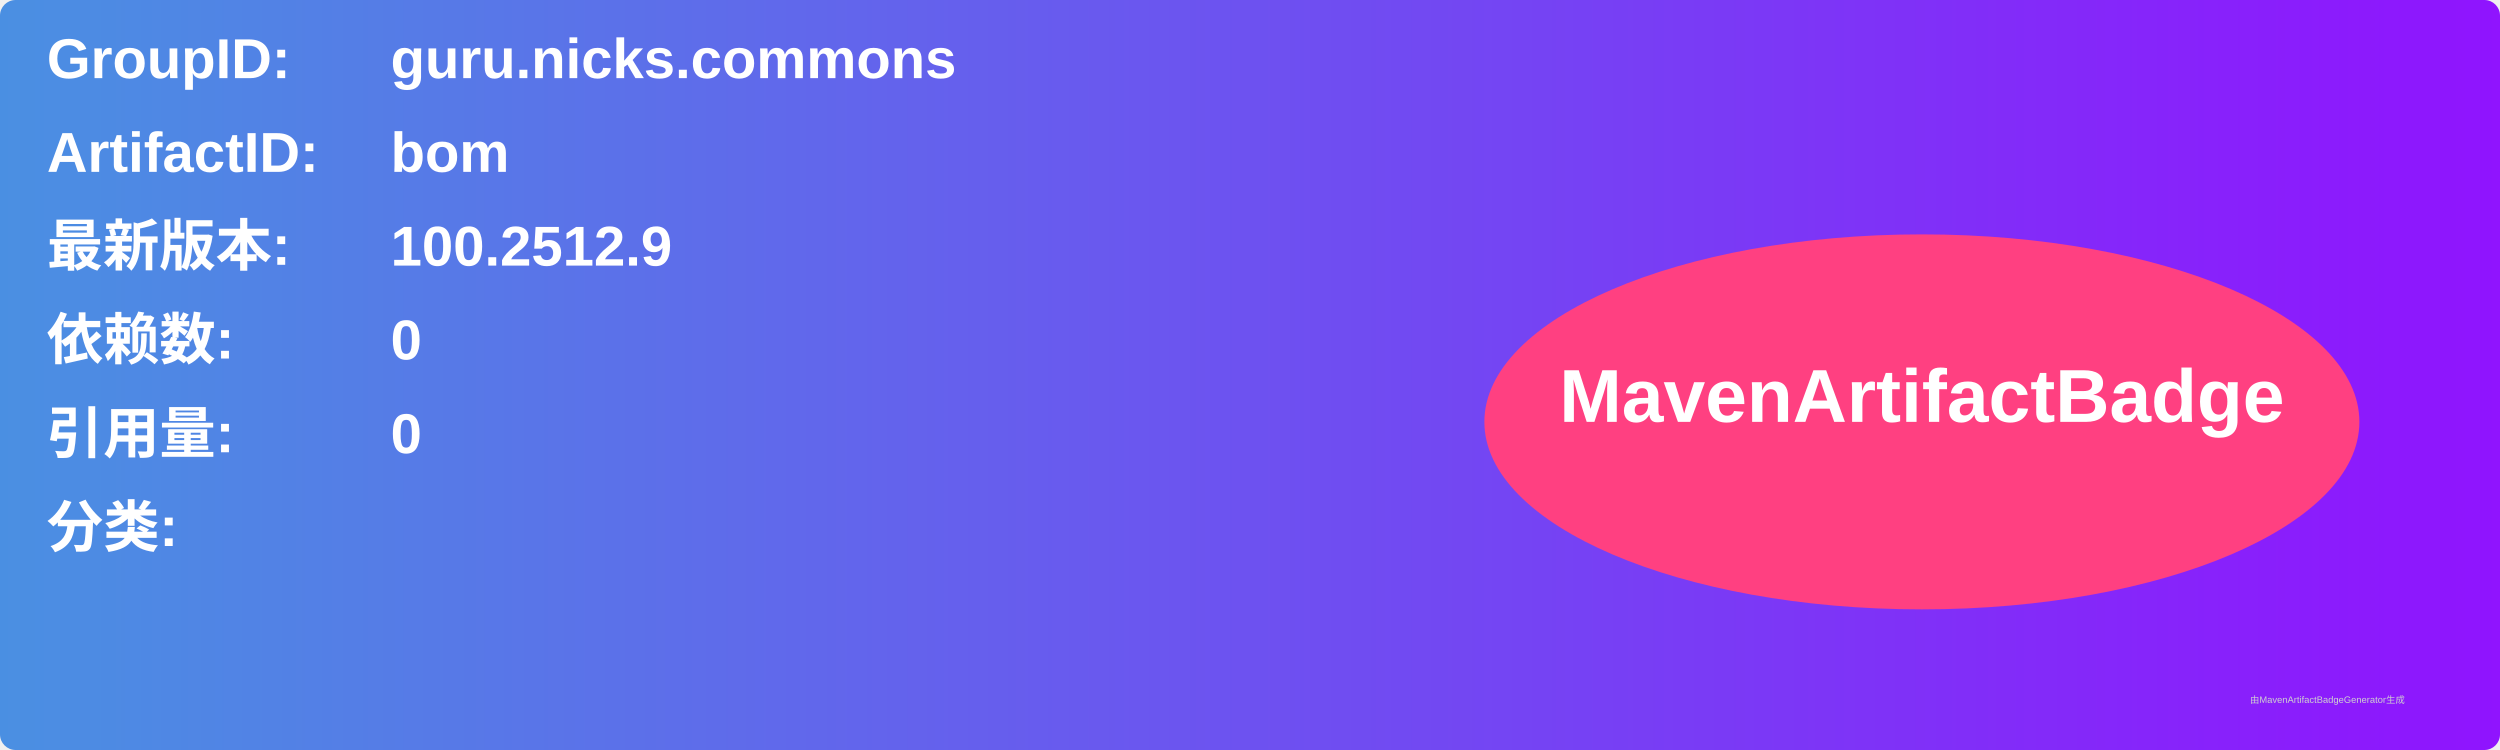
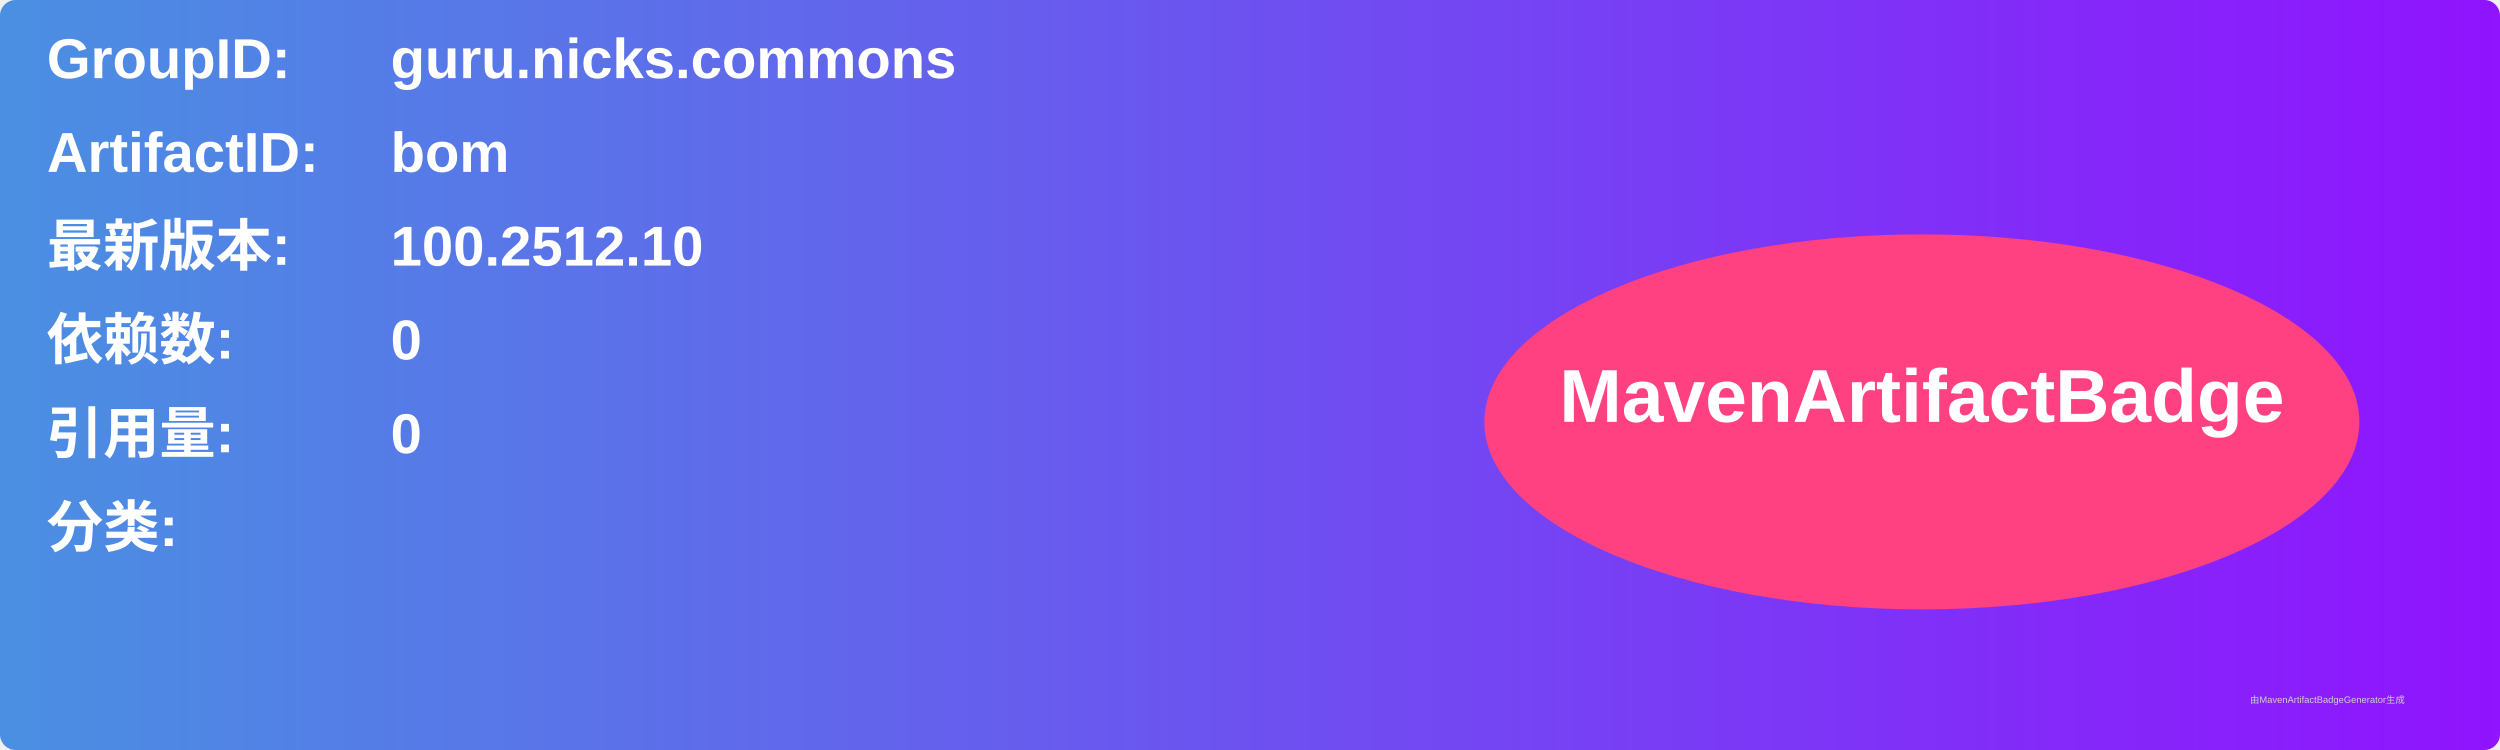
<svg xmlns="http://www.w3.org/2000/svg" width="800" height="240" viewBox="0 0 800 240">
  <linearGradient id="grad" x1="0%" y1="0%" x2="100%" y2="0%">
    <stop offset="0%" stop-color="#4a90e2" />
    <stop offset="100%" stop-color="#9013fe" />
  </linearGradient>
  <rect width="100%" height="100%" rx="5" ry="5" fill="url(#grad)" />
  <g transform="translate(15, 15)">
    <text x="0" y="10" font-family="Arial" font-size="18" fill="white" font-weight="bold" width="260">GroupID:</text>
    <text x="110" y="10" font-family="Arial" font-size="18" fill="white" font-weight="bold" width="460">guru.nicks.commons</text>
    <text x="0" y="40" font-family="Arial" font-size="18" fill="white" font-weight="bold" width="260">ArtifactID:</text>
    <text x="110" y="40" font-family="Arial" font-size="18" fill="white" font-weight="bold" width="460">bom</text>
    <text x="0" y="70" font-family="Arial" font-size="18" fill="white" font-weight="bold">最新版本:</text>
    <text x="110" y="70" font-family="Arial" font-size="18" fill="white" font-weight="bold">
-       <tspan font-weight="bold">100.2512.9</tspan>
+       <tspan font-weight="bold">100.2512.10</tspan>
    </text>
    <text x="0" y="100" font-family="Arial" font-size="18" fill="white" font-weight="bold">依赖数: </text>
    <text x="110" y="100" font-family="Arial" font-size="18" fill="white">
      <tspan font-weight="bold">0</tspan>
    </text>
    <text x="0" y="130" font-family="Arial" font-size="18" fill="white" font-weight="bold">引用量: </text>
    <text x="110" y="130" font-family="Arial" font-size="18" fill="white">
      <tspan font-weight="bold">0</tspan>
    </text>
    <text x="0" y="160" font-family="Arial" font-size="18" fill="white" font-weight="bold">分类:</text>
    <text x="10" y="190" font-family="Arial" font-size="10" fill="white">
      <tspan font-weight="bold" />
    </text>
    <ellipse cx="600" cy="120" rx="140" ry="60" fill="#ff4081" />
    <text x="600" y="120" text-anchor="middle" font-family="Arial" font-size="24" fill="white" font-weight="bold">MavenArtifactBadge</text>
  </g>
  <text x="720" y="225" font-family="Arial" font-size="3" fill="#d0d0d0">由MavenArtifactBadgeGenerator生成</text>
</svg>
